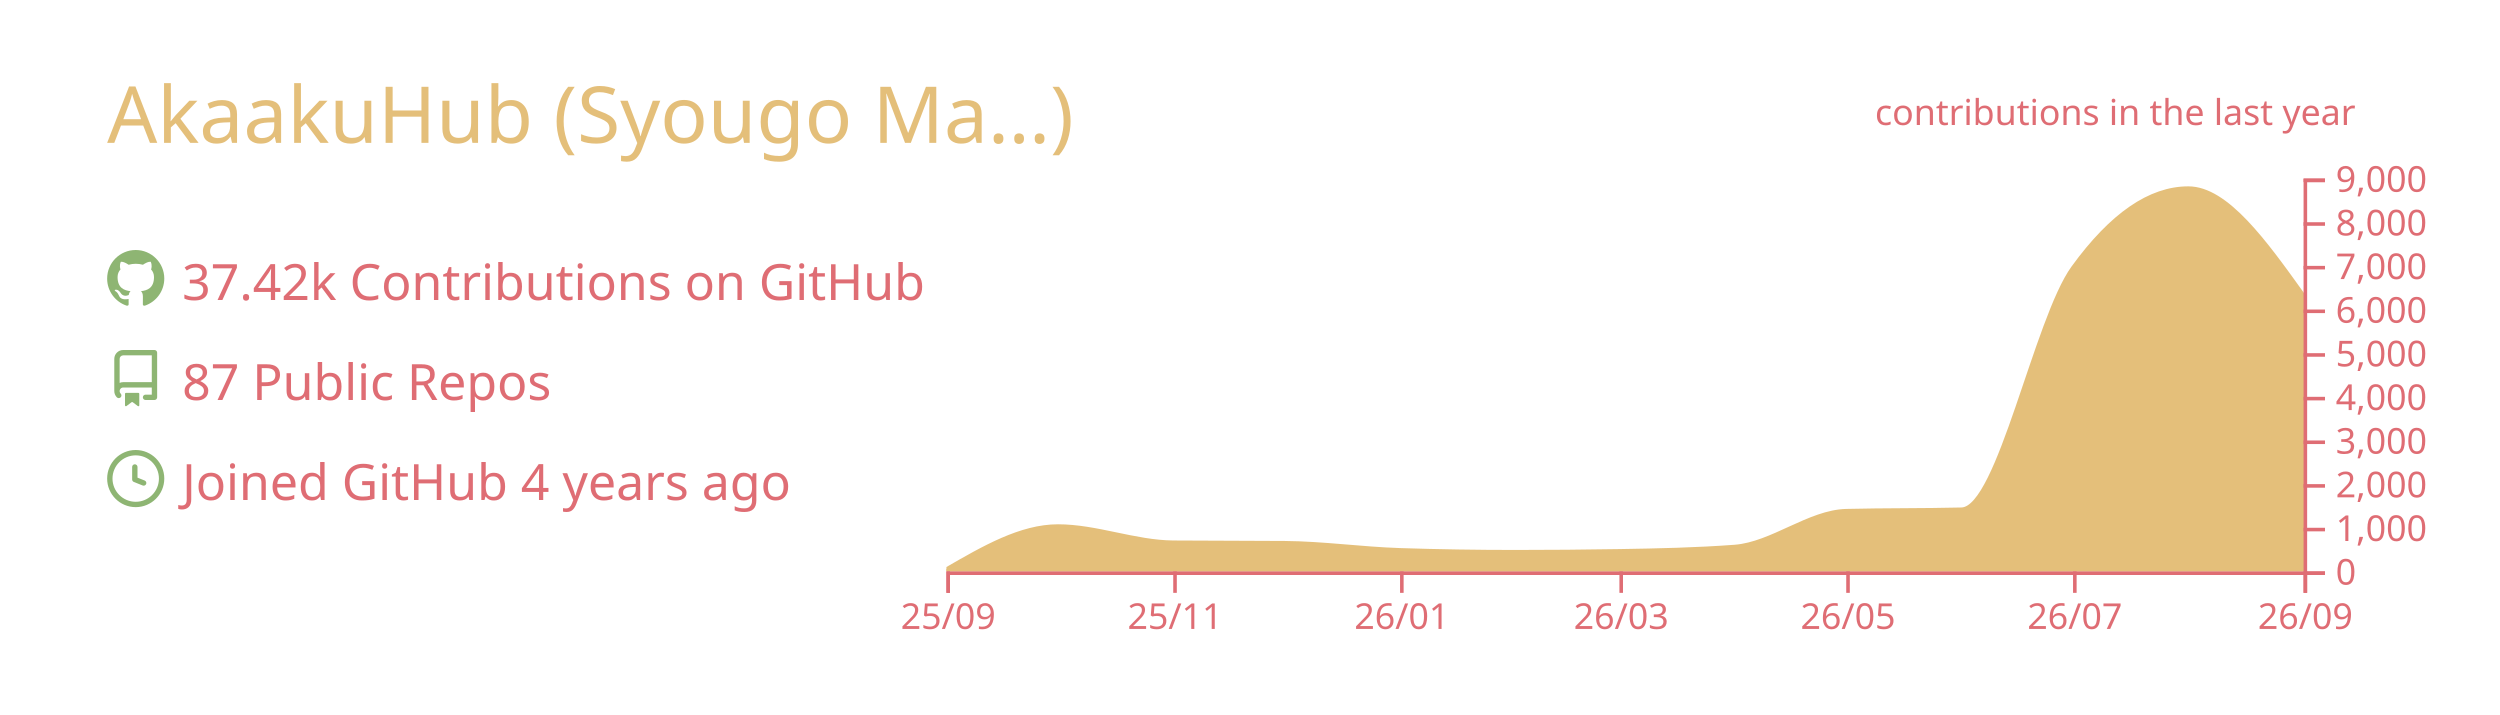
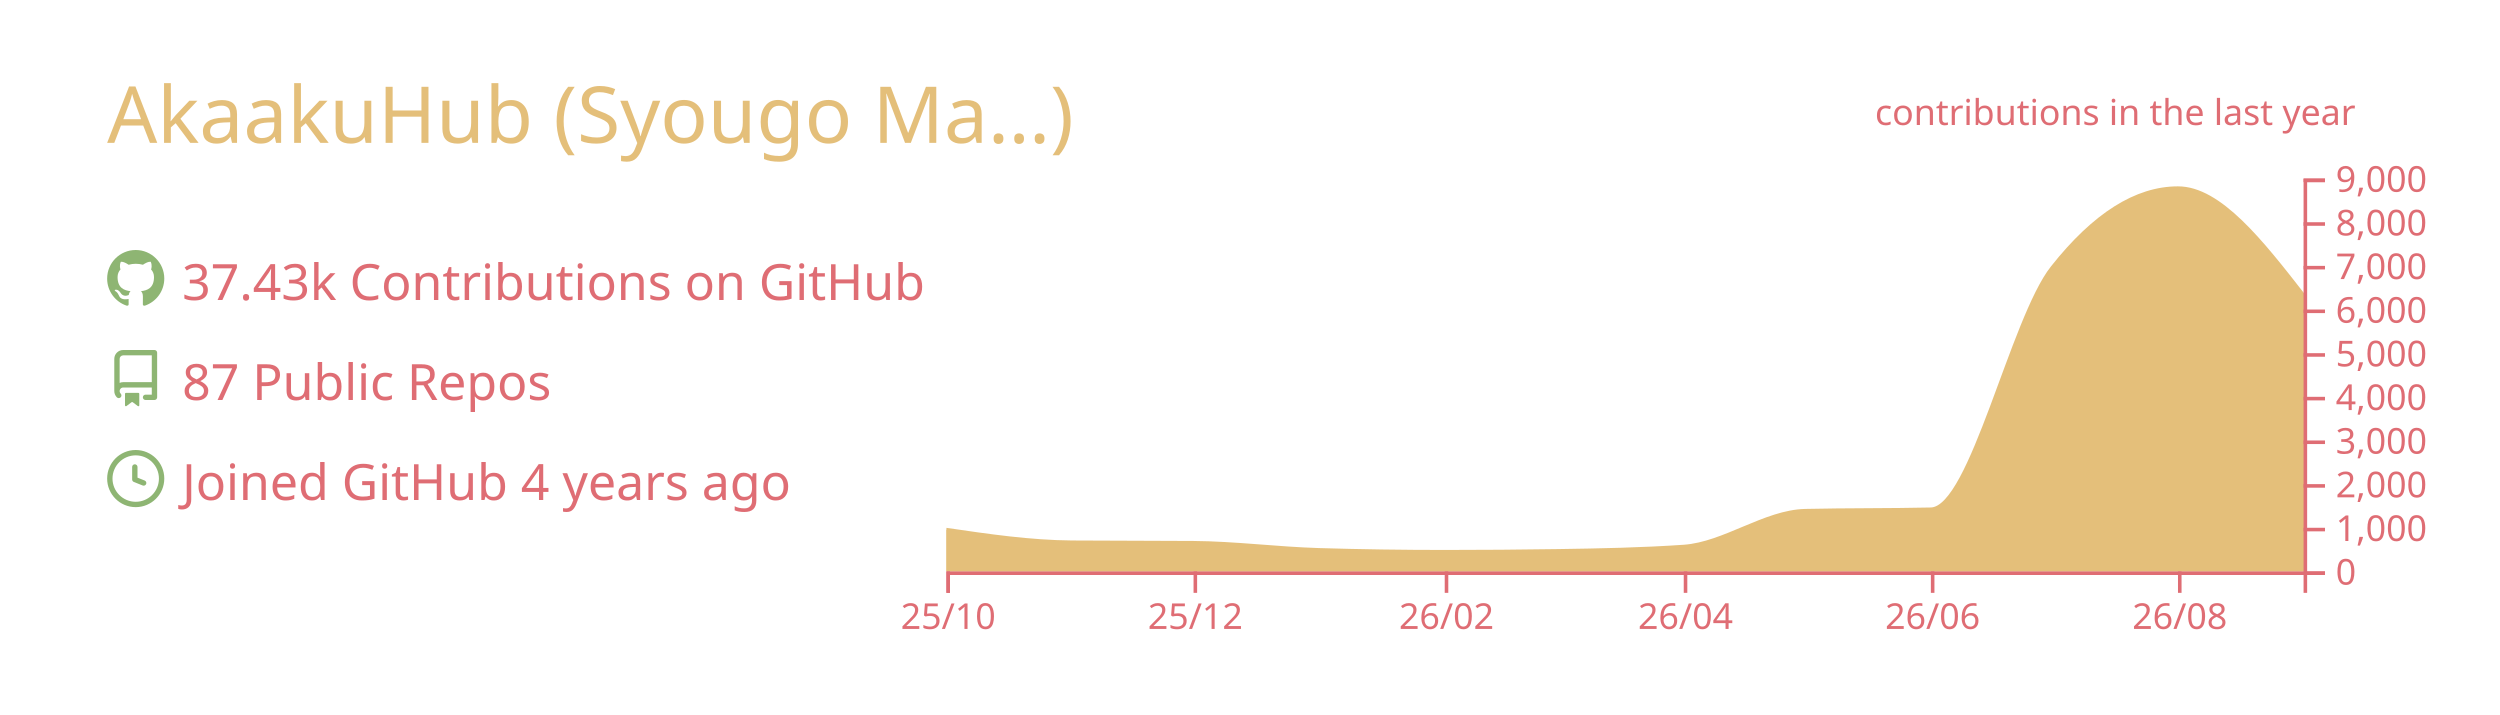
<svg xmlns="http://www.w3.org/2000/svg" width="700" height="200" viewBox="0 0 700 200">
  <style>* {
          font-family: 'Segoe UI', Ubuntu, "Helvetica Neue", Sans-Serif
        }</style>
  <g class="gpsc-root">
    <rect x="1" y="1" rx="5" ry="5" height="99%" width="99.714%" stroke="#000000" stroke-width="1" fill="#ffffff00" stroke-opacity="0" />
    <text x="30" y="40" class="gpsc-item" style="--gpsc-i: 0; font-size: 22px; fill: #e4bf7a;">AkaakuHub (Syougo Ma…)</text>
    <g transform="translate(0,40)">
      <g transform="translate(30,30)">
        <g class="gpsc-item" style="--gpsc-i: 0;">
          <g transform="translate(0,0)" width="14" height="14" fill="#8eb573">
            <path fill-rule="evenodd" d="M8 0C3.58 0 0 3.58 0 8c0 3.54 2.29 6.53 5.47 7.59.4.07.55-.17.55-.38 0-.19-.01-.82-.01-1.49-2.01.37-2.53-.49-2.69-.94-.09-.23-.48-.94-.82-1.13-.28-.15-.68-.52-.01-.53.63-.01 1.08.58 1.23.82.72 1.21 1.87.87 2.33.66.07-.52.28-.87.51-1.07-1.78-.2-3.64-.89-3.64-3.95 0-.87.31-1.59.82-2.15-.08-.2-.36-1.02.08-2.12 0 0 .67-.21 2.2.82.64-.18 1.32-.27 2-.27.68 0 1.36.09 2 .27 1.53-1.04 2.2-.82 2.2-.82.44 1.1.16 1.92.08 2.12.51.56.82 1.27.82 2.15 0 3.07-1.87 3.75-3.65 3.95.29.25.54.73.54 1.48 0 1.07-.01 1.93-.01 2.2 0 .21.15.46.55.38A8.013 8.013 0 0016 8c0-4.42-3.58-8-8-8z" />
          </g>
        </g>
        <g class="gpsc-item" style="--gpsc-i: 1;">
          <g transform="translate(0,28)" width="14" height="14" fill="#8eb573">
            <path fill-rule="evenodd" d="M2 2.5A2.5 2.5 0 014.5 0h8.75a.75.75 0 01.75.75v12.5a.75.75 0 01-.75.75h-2.5a.75.75 0 110-1.5h1.75v-2h-8a1 1 0 00-.714 1.7.75.75 0 01-1.072 1.05A2.495 2.495 0 012 11.5v-9zm10.5-1V9h-8c-.356 0-.694.074-1 .208V2.5a1 1 0 011-1h8zM5 12.25v3.25a.25.25 0 00.4.2l1.45-1.087a.25.25 0 01.3 0L8.6 15.7a.25.25 0 00.4-.2v-3.25a.25.25 0 00-.25-.25h-3.5a.25.25 0 00-.25.25z" />
          </g>
        </g>
        <g class="gpsc-item" style="--gpsc-i: 2;">
          <g transform="translate(0,56)" width="14" height="14" fill="#8eb573">
            <path fill-rule="evenodd" d="M1.5 8a6.5 6.5 0 1113 0 6.5 6.5 0 01-13 0zM8 0a8 8 0 100 16A8 8 0 008 0zm.5 4.75a.75.75 0 00-1.5 0v3.5a.75.75 0 00.471.696l2.5 1a.75.75 0 00.557-1.392L8.5 7.742V4.75z" />
          </g>
        </g>
-         <text x="21" y="14" class="gpsc-item" style="--gpsc-i: 0; fill: #df6d74; font-size: 14px;">37.42k Contributions on GitHub</text>
+         <text x="21" y="14" class="gpsc-item" style="--gpsc-i: 0; fill: #df6d74; font-size: 14px;">37.43k Contributions on GitHub</text>
        <text x="21" y="42" class="gpsc-item" style="--gpsc-i: 1; fill: #df6d74; font-size: 14px;">87 Public Repos</text>
        <text x="21" y="70" class="gpsc-item" style="--gpsc-i: 2; fill: #df6d74; font-size: 14px;">Joined GitHub 4 years ago</text>
      </g>
      <g color="#e4bf7a" transform="translate(295,10)">
        <clipPath id="gpsc-reveal-clip">
          <rect class="gpsc-reveal" x="-30" y="0" width="410" height="110" style="--gpsc-w: 410px; --gpsc-i: 3;" />
        </clipPath>
        <g clip-path="url(#gpsc-reveal-clip)" class="gpsc-chart" style="--gpsc-i: 3;">
-           <path transform="translate(-30,0)" stroke="#e4bf7a" fill="#e4bf7a" opacity="1" d="M0,109.34C10.411,103.321,20.822,97.301,31.233,97.301C41.991,97.301,52.749,101.743,63.507,101.836C73.918,101.925,84.329,101.88,94.74,101.97C105.498,102.063,116.256,103.612,127.014,103.962C137.772,104.313,148.53,104.488,159.288,104.488C169.005,104.488,178.721,104.406,188.438,104.243C199.196,104.063,209.954,103.84,220.712,103.033C231.123,102.253,241.534,93.259,251.945,92.999C262.703,92.73,273.461,92.864,284.219,92.596C294.63,92.335,305.041,39.232,315.452,24.897C326.21,10.083,336.968,2.677,347.726,2.677C358.484,2.677,369.242,17.704,380,32.731L380,110C369.242,110,358.484,110,347.726,110C336.968,110,326.21,110,315.452,110C305.041,110,294.63,110,284.219,110C273.461,110,262.703,110,251.945,110C241.534,110,231.123,110,220.712,110C209.954,110,199.196,110,188.438,110C178.721,110,169.005,110,159.288,110C148.53,110,137.772,110,127.014,110C116.256,110,105.498,110,94.74,110C84.329,110,73.918,110,63.507,110C52.749,110,41.991,110,31.233,110C20.822,110,10.411,110,0,110Z" />
+           <path transform="translate(-30,0)" stroke="#e4bf7a" fill="#e4bf7a" opacity="1" d="M0,98.303C11.721,100.023,23.443,101.743,35.164,101.836C46.507,101.925,57.851,101.88,69.194,101.97C80.915,102.063,92.637,103.612,104.358,103.962C116.08,104.313,127.801,104.488,139.522,104.488C150.109,104.488,160.697,104.406,171.284,104.243C183.005,104.063,194.726,103.84,206.448,103.033C217.791,102.253,229.134,93.259,240.478,92.999C252.199,92.73,263.92,92.864,275.642,92.596C286.985,92.335,298.328,39.232,309.672,24.897C321.393,10.083,333.114,2.677,344.836,2.677C356.557,2.677,368.279,17.704,380,32.731L380,110C368.279,110,356.557,110,344.836,110C333.114,110,321.393,110,309.672,110C298.328,110,286.985,110,275.642,110C263.92,110,252.199,110,240.478,110C229.134,110,217.791,110,206.448,110C194.726,110,183.005,110,171.284,110C160.697,110,150.109,110,139.522,110C127.801,110,116.08,110,104.358,110C92.637,110,80.915,110,69.194,110C57.851,110,46.507,110,35.164,110C23.443,110,11.721,110,0,110Z" />
        </g>
        <g color="#df6d74" transform="translate(-30,110)" fill="none" font-size="10" font-family="sans-serif" text-anchor="middle">
          <path class="domain" stroke="currentColor" d="M0.5,6V0.5H380.5V6" />
          <g class="tick" opacity="1" transform="translate(0.5,0)">
            <line stroke="currentColor" y2="6" />
-             <text fill="currentColor" y="9" dy="0.71em">25/09</text>
+             <text fill="currentColor" y="9" dy="0.71em">25/10</text>
          </g>
-           <g class="tick" opacity="1" transform="translate(64.00685,0)">
+           <g class="tick" opacity="1" transform="translate(69.69403,0)">
            <line stroke="currentColor" y2="6" />
-             <text fill="currentColor" y="9" dy="0.71em">25/11</text>
+             <text fill="currentColor" y="9" dy="0.71em">25/12</text>
          </g>
-           <g class="tick" opacity="1" transform="translate(127.5137,0)">
+           <g class="tick" opacity="1" transform="translate(140.0224,0)">
            <line stroke="currentColor" y2="6" />
-             <text fill="currentColor" y="9" dy="0.71em">26/01</text>
+             <text fill="currentColor" y="9" dy="0.71em">26/02</text>
          </g>
-           <g class="tick" opacity="1" transform="translate(188.9384,0)">
+           <g class="tick" opacity="1" transform="translate(206.9478,0)">
            <line stroke="currentColor" y2="6" />
-             <text fill="currentColor" y="9" dy="0.71em">26/03</text>
+             <text fill="currentColor" y="9" dy="0.71em">26/04</text>
          </g>
-           <g class="tick" opacity="1" transform="translate(252.4452,0)">
+           <g class="tick" opacity="1" transform="translate(276.1418,0)">
            <line stroke="currentColor" y2="6" />
-             <text fill="currentColor" y="9" dy="0.71em">26/05</text>
+             <text fill="currentColor" y="9" dy="0.71em">26/06</text>
          </g>
-           <g class="tick" opacity="1" transform="translate(315.9521,0)">
+           <g class="tick" opacity="1" transform="translate(345.3358,0)">
            <line stroke="currentColor" y2="6" />
-             <text fill="currentColor" y="9" dy="0.71em">26/07</text>
-           </g>
-           <g class="tick" opacity="1" transform="translate(380.5,0)">
-             <line stroke="currentColor" y2="6" />
-             <text fill="currentColor" y="9" dy="0.71em">26/09</text>
+             <text fill="currentColor" y="9" dy="0.71em">26/08</text>
          </g>
        </g>
        <g color="#df6d74" transform="translate(350,0)" fill="none" font-size="10" font-family="sans-serif" text-anchor="start">
          <path class="domain" stroke="currentColor" d="M6,110.5H0.5V0.5H6" />
          <g class="tick" opacity="1" transform="translate(0,110.5)">
            <line stroke="currentColor" x2="6" />
            <text fill="currentColor" x="9" dy="0.32em">0</text>
          </g>
          <g class="tick" opacity="1" transform="translate(0,98.27778)">
            <line stroke="currentColor" x2="6" />
            <text fill="currentColor" x="9" dy="0.32em">1,000</text>
          </g>
          <g class="tick" opacity="1" transform="translate(0,86.05556)">
            <line stroke="currentColor" x2="6" />
            <text fill="currentColor" x="9" dy="0.32em">2,000</text>
          </g>
          <g class="tick" opacity="1" transform="translate(0,73.83333)">
            <line stroke="currentColor" x2="6" />
            <text fill="currentColor" x="9" dy="0.32em">3,000</text>
          </g>
          <g class="tick" opacity="1" transform="translate(0,61.61111)">
            <line stroke="currentColor" x2="6" />
            <text fill="currentColor" x="9" dy="0.32em">4,000</text>
          </g>
          <g class="tick" opacity="1" transform="translate(0,49.38889)">
            <line stroke="currentColor" x2="6" />
            <text fill="currentColor" x="9" dy="0.32em">5,000</text>
          </g>
          <g class="tick" opacity="1" transform="translate(0,37.16667)">
            <line stroke="currentColor" x2="6" />
            <text fill="currentColor" x="9" dy="0.32em">6,000</text>
          </g>
          <g class="tick" opacity="1" transform="translate(0,24.94444)">
            <line stroke="currentColor" x2="6" />
            <text fill="currentColor" x="9" dy="0.32em">7,000</text>
          </g>
          <g class="tick" opacity="1" transform="translate(0,12.72222)">
            <line stroke="currentColor" x2="6" />
            <text fill="currentColor" x="9" dy="0.32em">8,000</text>
          </g>
          <g class="tick" opacity="1" transform="translate(0,0.5)">
            <line stroke="currentColor" x2="6" />
            <text fill="currentColor" x="9" dy="0.32em">9,000</text>
          </g>
        </g>
        <g>
          <text y="-15" x="230" style="fill: #df6d74; font-size: 10px;">contributions in the last year</text>
        </g>
      </g>
    </g>
  </g>
</svg>
